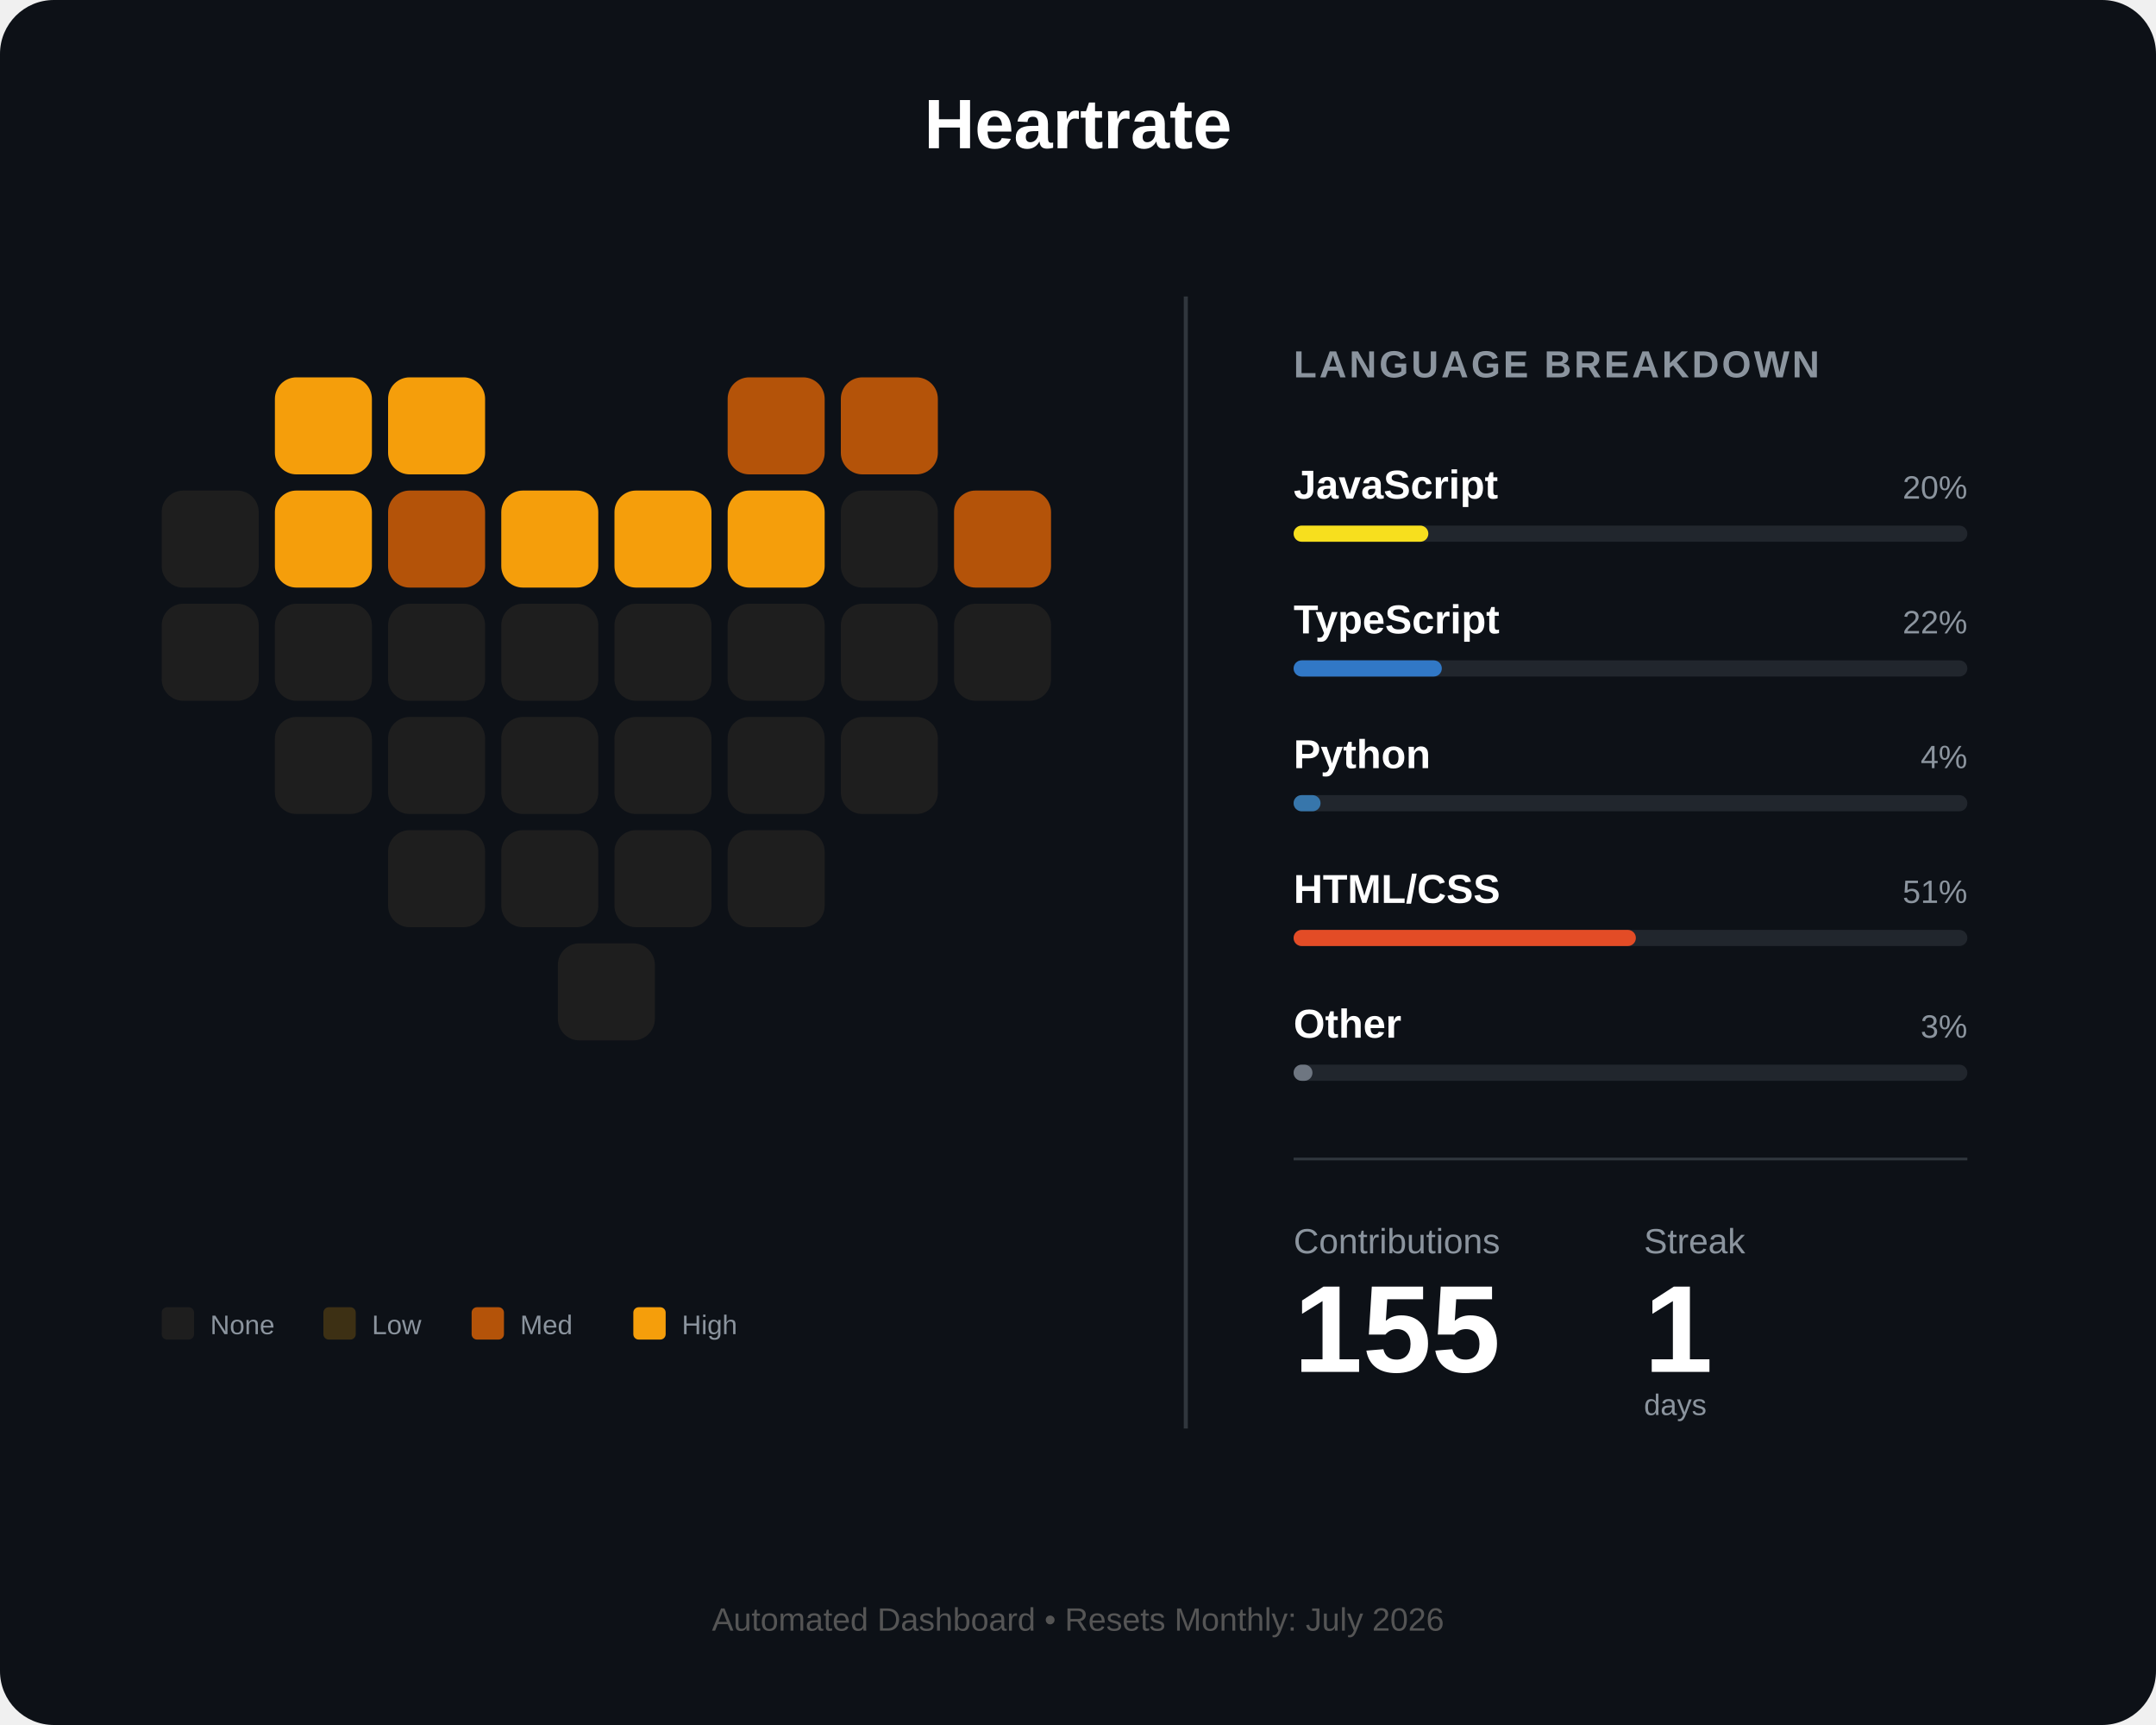
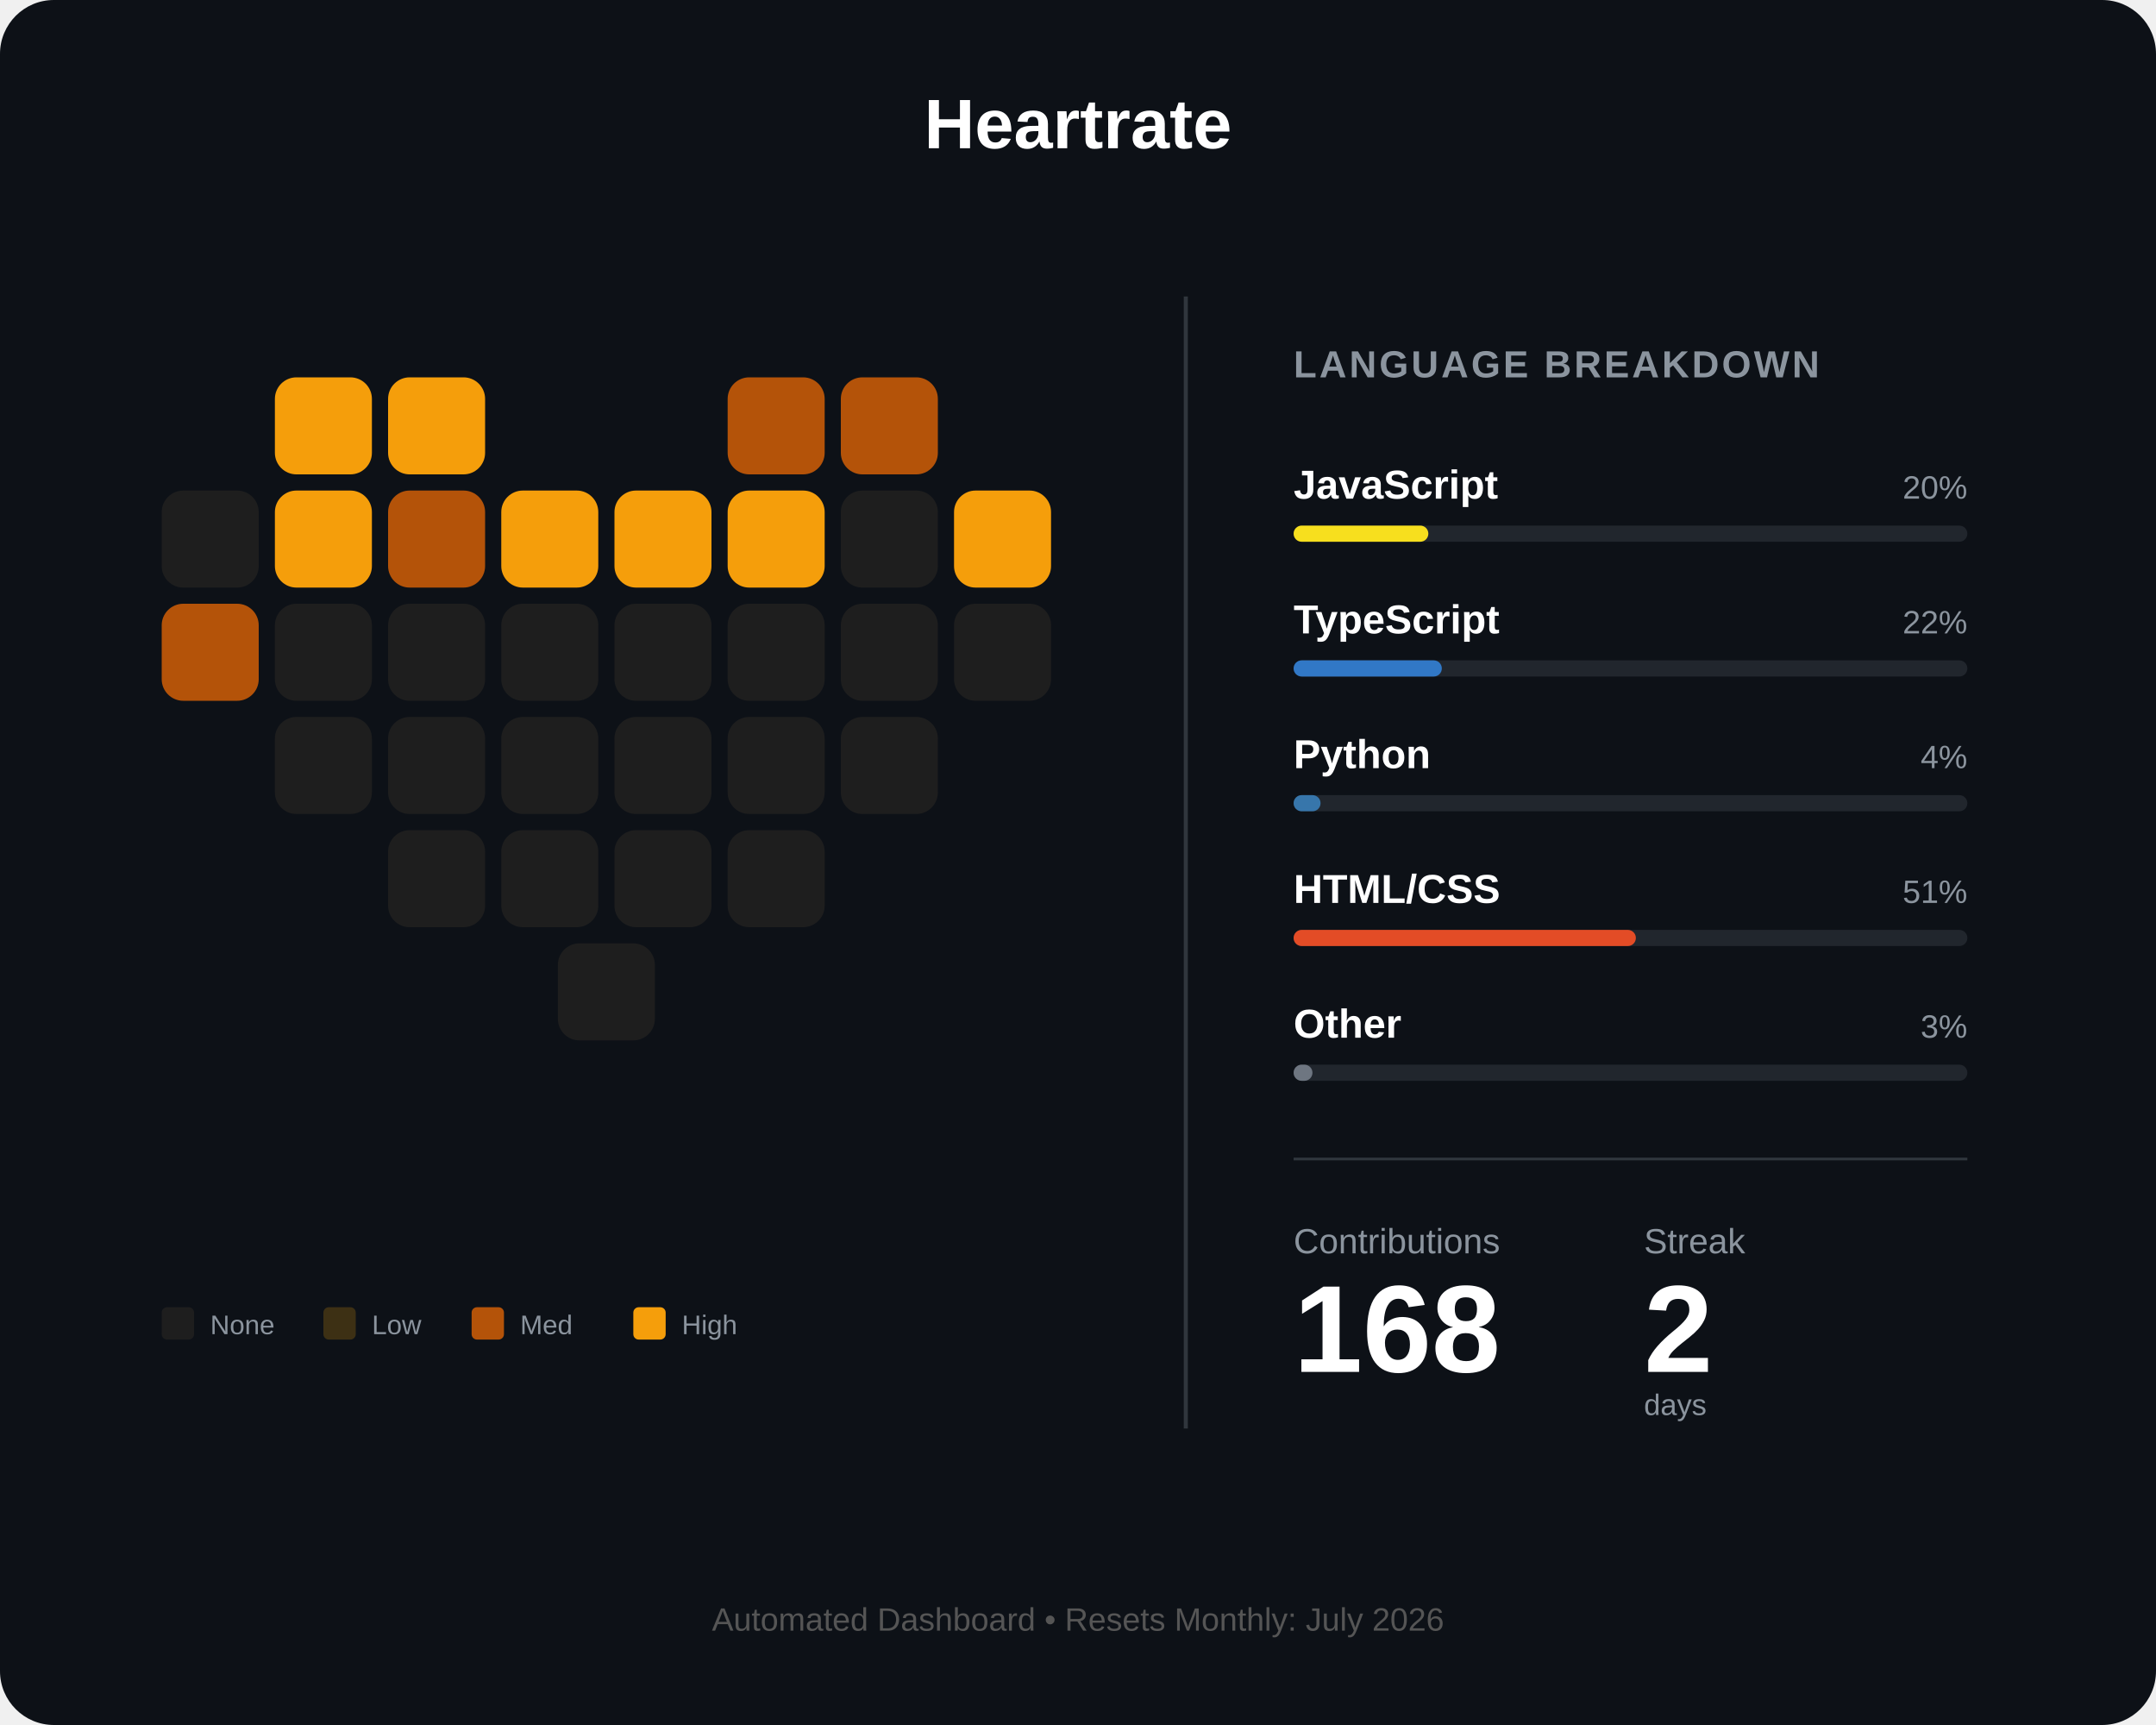
<svg xmlns="http://www.w3.org/2000/svg" width="800" height="640" viewBox="0 0 800 640" fill="none">
  <rect width="800" height="640" rx="20" fill="#0d1117" />
  <text x="400" y="55" fill="white" font-family="Arial" font-size="26" font-weight="bold" text-anchor="middle">Heartrate</text>
  <g id="heart-grid" transform="translate(60, 140)">
    <rect id="day_1" x="42" y="0" width="36" height="36" rx="8" fill="#f59e0b" />
    <rect id="day_2" x="84" y="0" width="36" height="36" rx="8" fill="#f59e0b" />
    <rect id="day_3" x="210" y="0" width="36" height="36" rx="8" fill="#b45309" />
    <rect id="day_4" x="252" y="0" width="36" height="36" rx="8" fill="#b45309" />
    <rect id="day_5" x="0" y="42" width="36" height="36" rx="8" fill="#1e1e1e" />
    <rect id="day_6" x="42" y="42" width="36" height="36" rx="8" fill="#f59e0b" />
    <rect id="day_7" x="84" y="42" width="36" height="36" rx="8" fill="#b45309" />
    <rect id="day_8" x="126" y="42" width="36" height="36" rx="8" fill="#f59e0b" />
    <rect id="day_9" x="168" y="42" width="36" height="36" rx="8" fill="#f59e0b" />
    <rect id="day_10" x="210" y="42" width="36" height="36" rx="8" fill="#f59e0b" />
    <rect id="day_11" x="252" y="42" width="36" height="36" rx="8" fill="#1e1e1e" />
-     <rect id="day_12" x="294" y="42" width="36" height="36" rx="8" fill="#b45309" />
-     <rect id="day_13" x="0" y="84" width="36" height="36" rx="8" fill="#1e1e1e" />
+     <rect id="day_12" x="294" y="42" width="36" height="36" rx="8" fill="#f59e0b" />
+     <rect id="day_13" x="0" y="84" width="36" height="36" rx="8" fill="#b45309" />
    <rect id="day_14" x="42" y="84" width="36" height="36" rx="8" fill="#1e1e1e" />
    <rect id="day_15" x="84" y="84" width="36" height="36" rx="8" fill="#1e1e1e" />
    <rect id="day_16" x="126" y="84" width="36" height="36" rx="8" fill="#1e1e1e" />
    <rect id="day_17" x="168" y="84" width="36" height="36" rx="8" fill="#1e1e1e" />
    <rect id="day_18" x="210" y="84" width="36" height="36" rx="8" fill="#1e1e1e" />
    <rect id="day_19" x="252" y="84" width="36" height="36" rx="8" fill="#1e1e1e" />
    <rect id="day_20" x="294" y="84" width="36" height="36" rx="8" fill="#1e1e1e" />
    <rect id="day_21" x="42" y="126" width="36" height="36" rx="8" fill="#1e1e1e" />
    <rect id="day_22" x="84" y="126" width="36" height="36" rx="8" fill="#1e1e1e" />
    <rect id="day_23" x="126" y="126" width="36" height="36" rx="8" fill="#1e1e1e" />
    <rect id="day_24" x="168" y="126" width="36" height="36" rx="8" fill="#1e1e1e" />
    <rect id="day_25" x="210" y="126" width="36" height="36" rx="8" fill="#1e1e1e" />
    <rect id="day_26" x="252" y="126" width="36" height="36" rx="8" fill="#1e1e1e" />
    <rect id="day_27" x="84" y="168" width="36" height="36" rx="8" fill="#1e1e1e" />
    <rect id="day_28" x="126" y="168" width="36" height="36" rx="8" fill="#1e1e1e" />
    <rect id="day_29" x="168" y="168" width="36" height="36" rx="8" fill="#1e1e1e" />
    <rect id="day_30" x="210" y="168" width="36" height="36" rx="8" fill="#1e1e1e" />
    <rect id="day_31" x="147" y="210" width="36" height="36" rx="8" fill="#1e1e1e" />
  </g>
  <g transform="translate(60, 485)">
    <rect id="legend_empty" x="0" y="0" width="12" height="12" rx="2" fill="#1e1e1e" />
    <text x="18" y="10" fill="#8b949e" font-family="Arial" font-size="10">None</text>
    <rect id="legend_low" x="60" y="0" width="12" height="12" rx="2" fill="#3d3014" />
    <text x="78" y="10" fill="#8b949e" font-family="Arial" font-size="10">Low</text>
    <rect id="legend_med" x="115" y="0" width="12" height="12" rx="2" fill="#b45309" />
    <text x="133" y="10" fill="#8b949e" font-family="Arial" font-size="10">Med</text>
    <rect id="legend_high" x="175" y="0" width="12" height="12" rx="2" fill="#f59e0b" />
    <text x="193" y="10" fill="#8b949e" font-family="Arial" font-size="10">High</text>
  </g>
  <line x1="440" y1="110" x2="440" y2="530" stroke="#30363d" stroke-width="1.5" />
  <g transform="translate(480, 140)">
    <text x="0" y="0" fill="#8b949e" font-family="Arial" font-size="14" font-weight="bold" letter-spacing="1">LANGUAGE BREAKDOWN</text>
    <g transform="translate(0, 45)">
      <text id="lang_1_name" x="0" y="0" fill="white" font-family="Arial" font-size="15" font-weight="bold">JavaScript</text>
      <text id="lang_1_percent" x="250" y="0" fill="#8b949e" font-family="Arial" font-size="12" text-anchor="end">20%</text>
      <rect x="0" y="10" width="250" height="6" rx="3" fill="#21262d" />
      <rect id="lang_1_bar" x="0" y="10" width="50" height="6" rx="3" fill="#f7df1e" />
    </g>
    <g transform="translate(0, 95)">
      <text id="lang_2_name" x="0" y="0" fill="white" font-family="Arial" font-size="15" font-weight="bold">TypeScript</text>
      <text id="lang_2_percent" x="250" y="0" fill="#8b949e" font-family="Arial" font-size="12" text-anchor="end">22%</text>
      <rect x="0" y="10" width="250" height="6" rx="3" fill="#21262d" />
      <rect id="lang_2_bar" x="0" y="10" width="55" height="6" rx="3" fill="#3178c6" />
    </g>
    <g transform="translate(0, 145)">
      <text id="lang_3_name" x="0" y="0" fill="white" font-family="Arial" font-size="15" font-weight="bold">Python</text>
      <text id="lang_3_percent" x="250" y="0" fill="#8b949e" font-family="Arial" font-size="12" text-anchor="end">4%</text>
      <rect x="0" y="10" width="250" height="6" rx="3" fill="#21262d" />
      <rect id="lang_3_bar" x="0" y="10" width="10" height="6" rx="3" fill="#3776ab" />
    </g>
    <g transform="translate(0, 195)">
      <text id="lang_4_name" x="0" y="0" fill="white" font-family="Arial" font-size="15" font-weight="bold">HTML/CSS</text>
      <text id="lang_4_percent" x="250" y="0" fill="#8b949e" font-family="Arial" font-size="12" text-anchor="end">51%</text>
      <rect x="0" y="10" width="250" height="6" rx="3" fill="#21262d" />
      <rect id="lang_4_bar" x="0" y="10" width="127" height="6" rx="3" fill="#e34c26" />
    </g>
    <g transform="translate(0, 245)">
      <text id="lang_5_name" x="0" y="0" fill="white" font-family="Arial" font-size="15" font-weight="bold">Other</text>
      <text id="lang_5_percent" x="250" y="0" fill="#8b949e" font-family="Arial" font-size="12" text-anchor="end">3%</text>
      <rect x="0" y="10" width="250" height="6" rx="3" fill="#21262d" />
      <rect id="lang_5_bar" x="0" y="10" width="7" height="6" rx="3" fill="#6e7681" />
    </g>
    <line x1="0" y1="290" x2="250" y2="290" stroke="#30363d" stroke-width="1" />
    <g transform="translate(0, 325)">
      <text x="0" y="0" fill="#8b949e" font-family="Arial" font-size="13">Contributions</text>
      <text x="130" y="0" fill="#8b949e" font-family="Arial" font-size="13">Streak</text>
-       <text id="total_count" x="0" y="44" fill="white" font-family="Arial" font-size="46" font-weight="bold">155</text>
-       <text id="streak_count" x="130" y="44" fill="white" font-family="Arial" font-size="46" font-weight="bold">1</text>
+       <text id="total_count" x="0" y="44" fill="white" font-family="Arial" font-size="46" font-weight="bold">168</text>
+       <text id="streak_count" x="130" y="44" fill="white" font-family="Arial" font-size="46" font-weight="bold">2</text>
      <text x="130" y="60" fill="#8b949e" font-family="Arial" font-size="11">days</text>
    </g>
  </g>
  <text id="footer_text" x="400" y="605" fill="#555" font-family="Arial" font-size="12" text-anchor="middle">Automated Dashboard • Resets Monthly: July 2026</text>
</svg>
